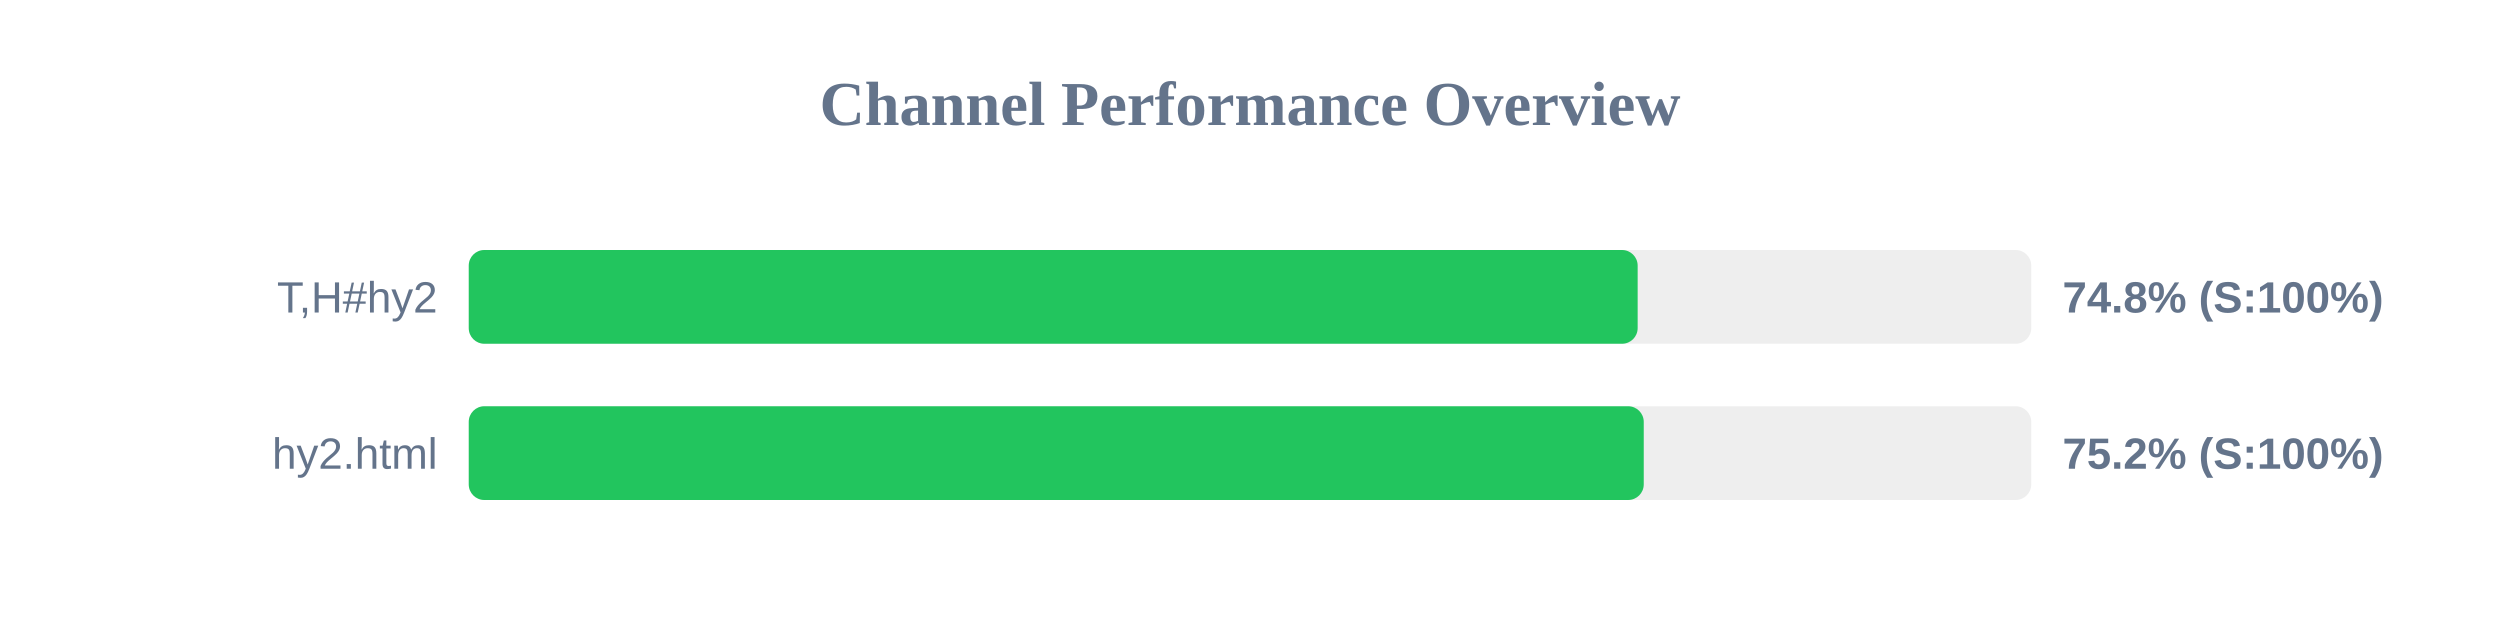
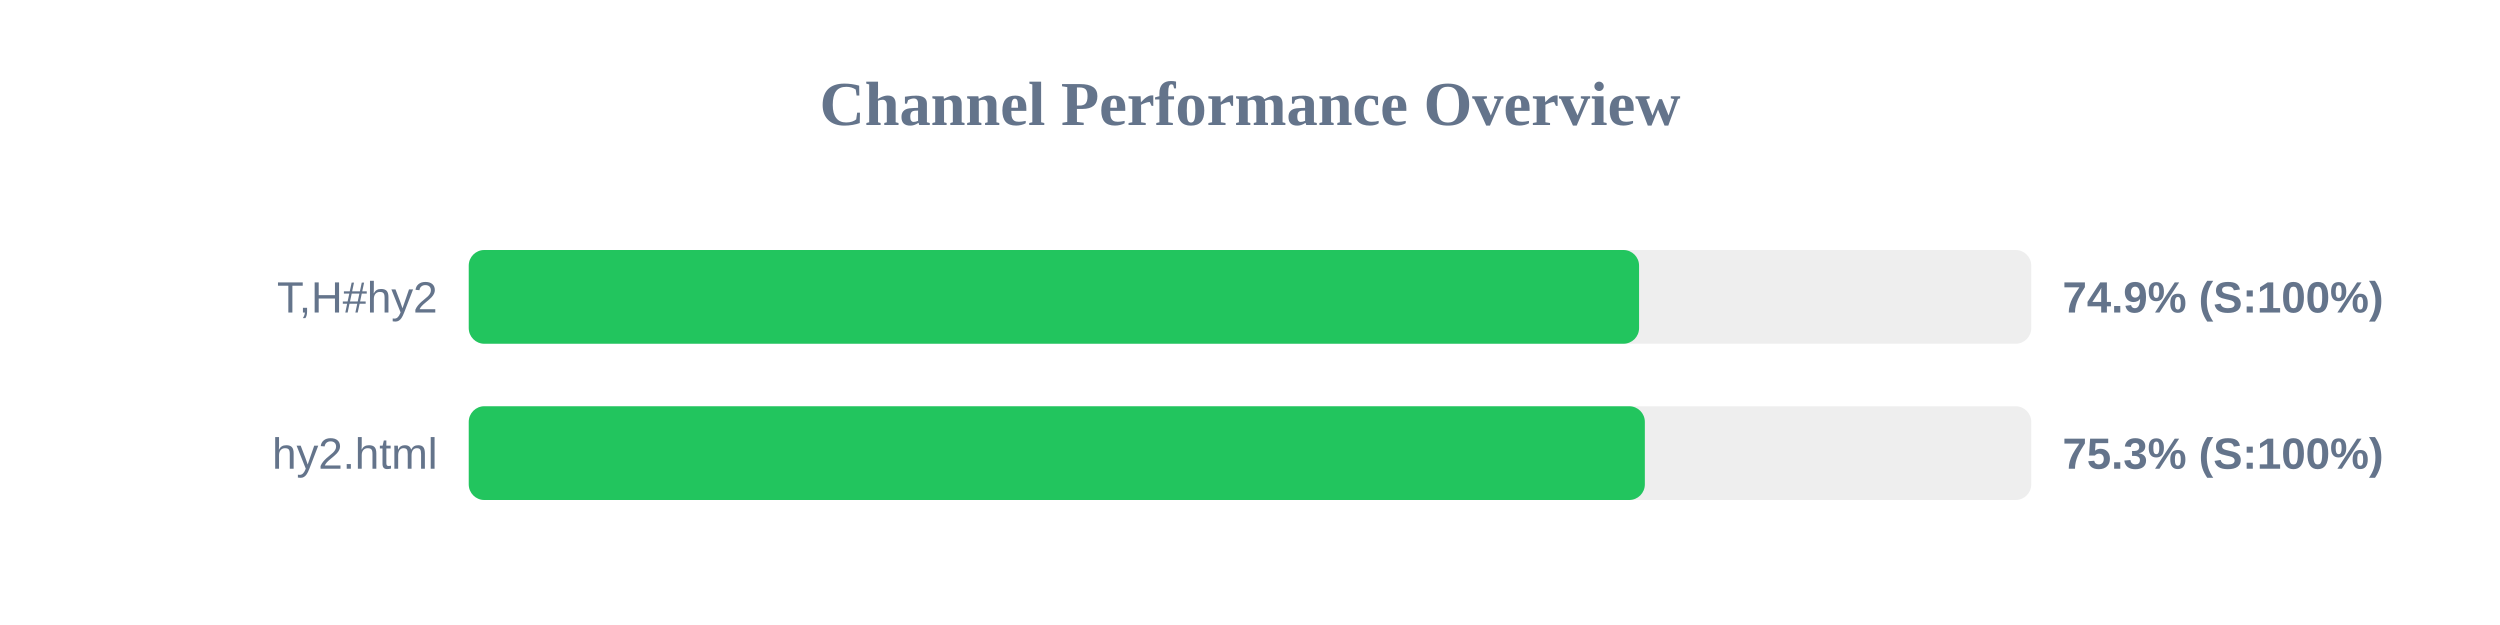
<svg xmlns="http://www.w3.org/2000/svg" width="800" height="200" version="1.1">
  <style>
        .row { font: 14px Arial; fill: #64748b; }
        .score { font: bold 14px Arial; fill: #64748b; }
    </style>
  <text x="400" y="40" text-anchor="middle" font-size="20px" font-weight="bold" fill="#64748b">Channel Performance Overview</text>
  <rect x="150" y="80" width="500" height="30" fill="#eee" rx="5" />
-   <rect x="150" y="80" width="374.05" height="30" fill="#22c55e" rx="5" />
+   <rect x="150" y="80" width="374.5" height="30" fill="#22c55e" rx="5" />
  <text x="140" y="100" text-anchor="end" class="row">T,H#hy2</text>
-   <text x="660" y="100" text-anchor="start" class="score">74.8% (S:100%)</text>
+   <text x="660" y="100" text-anchor="start" class="score">74.9% (S:100%)</text>
  <rect x="150" y="130" width="500" height="30" fill="#eee" rx="5" />
-   <rect x="150" y="130" width="376.0" height="30" fill="#22c55e" rx="5" />
+   <rect x="150" y="130" width="376.35" height="30" fill="#22c55e" rx="5" />
  <text x="140" y="150" text-anchor="end" class="row">hy2.html</text>
-   <text x="660" y="150" text-anchor="start" class="score">75.2% (S:100%)</text>
+   <text x="660" y="150" text-anchor="start" class="score">75.3% (S:100%)</text>
</svg>
